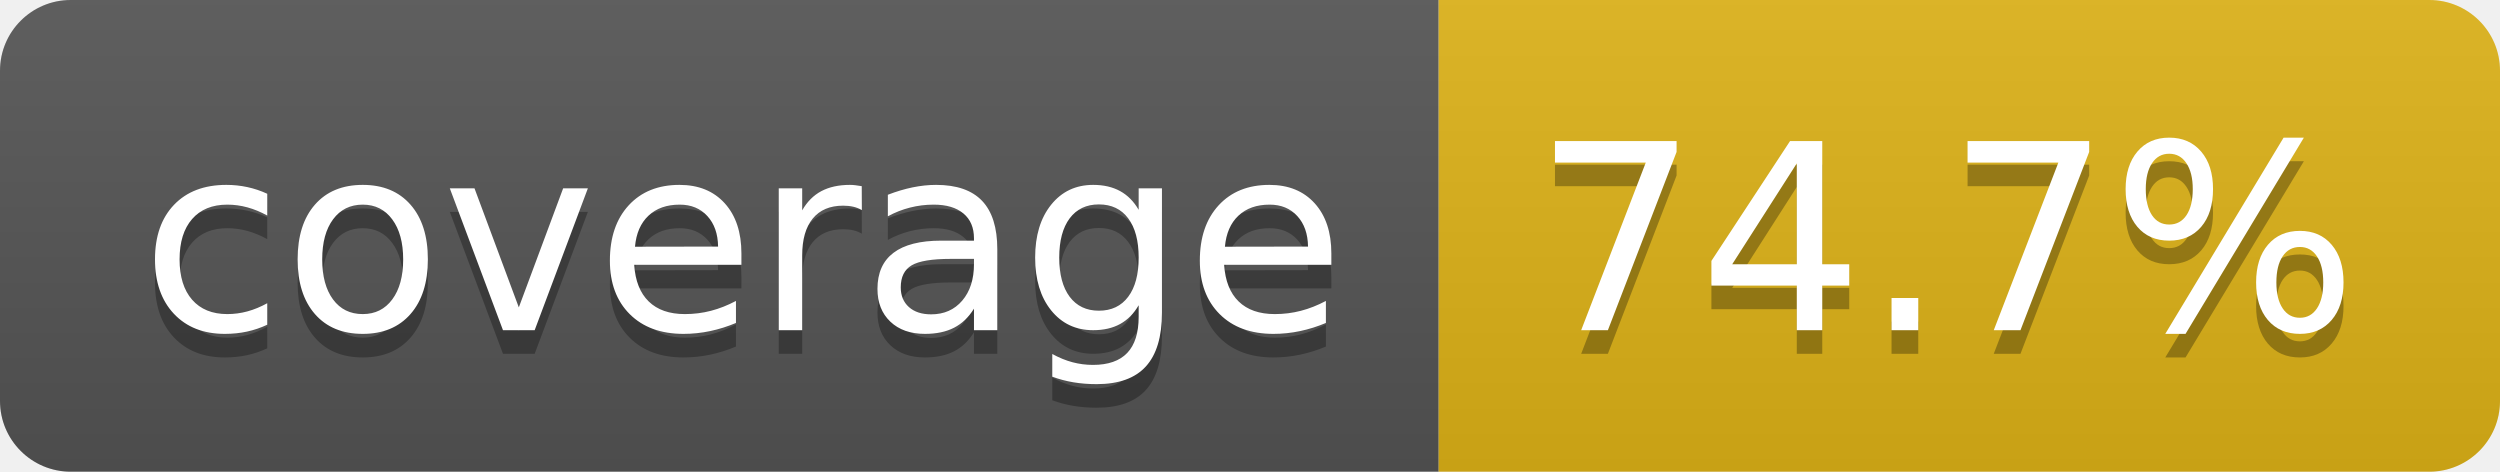
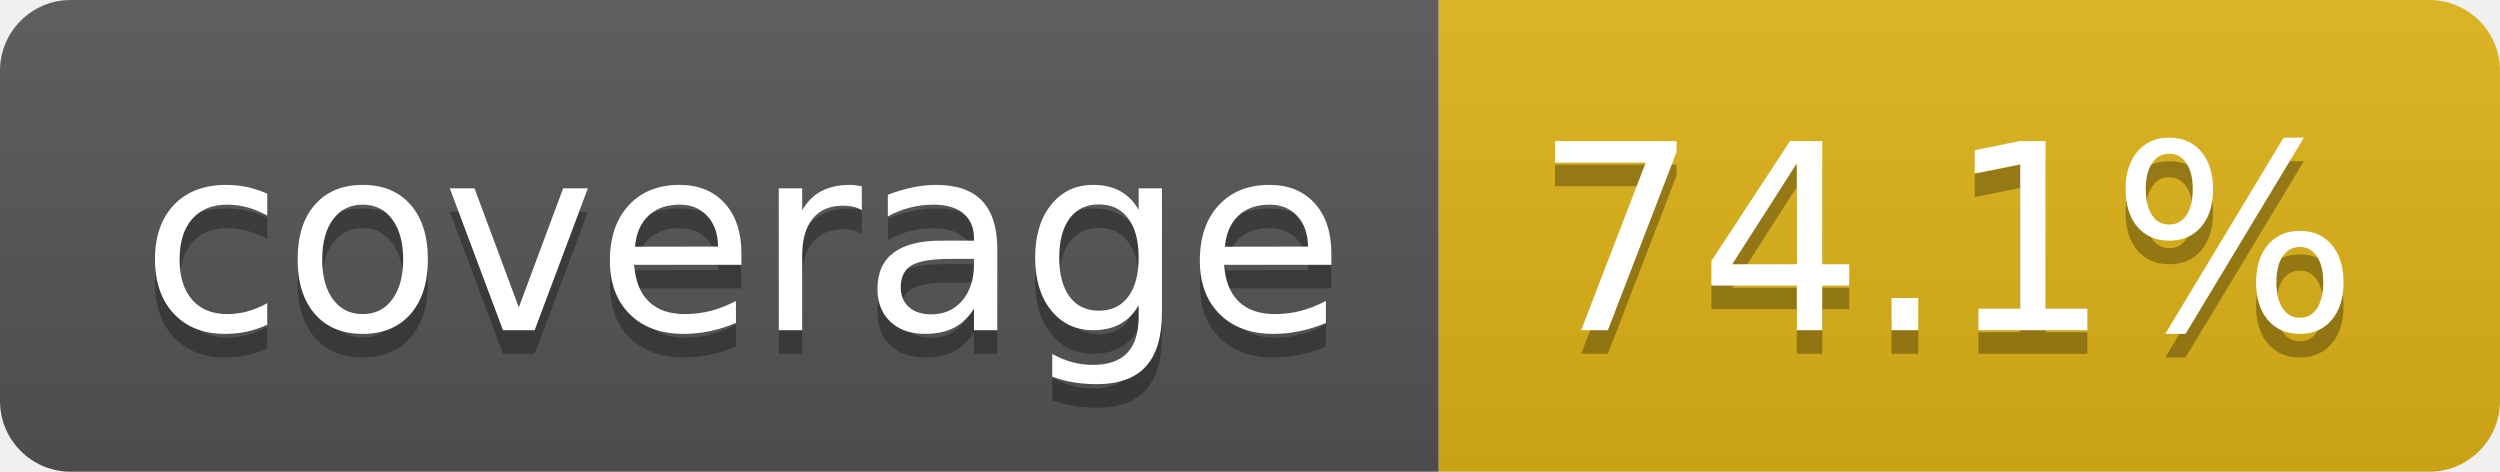
- <svg xmlns="http://www.w3.org/2000/svg" width="106" height="20" role="img" aria-label="coverage: 74.7%">
+ <svg xmlns="http://www.w3.org/2000/svg" width="106" height="20" role="img" aria-label="coverage: 74.1%">
  <linearGradient id="s" x2="0" y2="100%">
    <stop offset="0" stop-color="#bbb" stop-opacity=".1" />
    <stop offset="1" stop-opacity=".1" />
  </linearGradient>
  <clipPath id="r">
    <rect width="106" height="20" rx="3" fill="#fff" />
  </clipPath>
  <g clip-path="url(#r)">
    <rect width="61" height="20" fill="#555" />
    <rect x="61" width="45" height="20" fill="#dfb317" />
    <rect width="106" height="20" fill="url(#s)" />
  </g>
  <g fill="#fff" text-anchor="middle" font-family="Verdana,Geneva,DejaVu Sans,sans-serif" text-rendering="geometricPrecision" font-size="110">
    <text aria-hidden="true" x="315" y="150" fill="#010101" fill-opacity=".3" transform="scale(.1)" textLength="510">coverage</text>
    <text x="315" y="140" transform="scale(.1)" fill="#fff" textLength="510">coverage</text>
-     <text aria-hidden="true" x="825" y="150" fill="#010101" fill-opacity=".3" transform="scale(.1)" textLength="350">74.7%</text>
-     <text x="825" y="140" transform="scale(.1)" fill="#fff" textLength="350">74.7%</text>
+     <text aria-hidden="true" x="825" y="150" fill="#010101" fill-opacity=".3" transform="scale(.1)" textLength="350">74.1%</text>
+     <text x="825" y="140" transform="scale(.1)" fill="#fff" textLength="350">74.1%</text>
  </g>
</svg>
